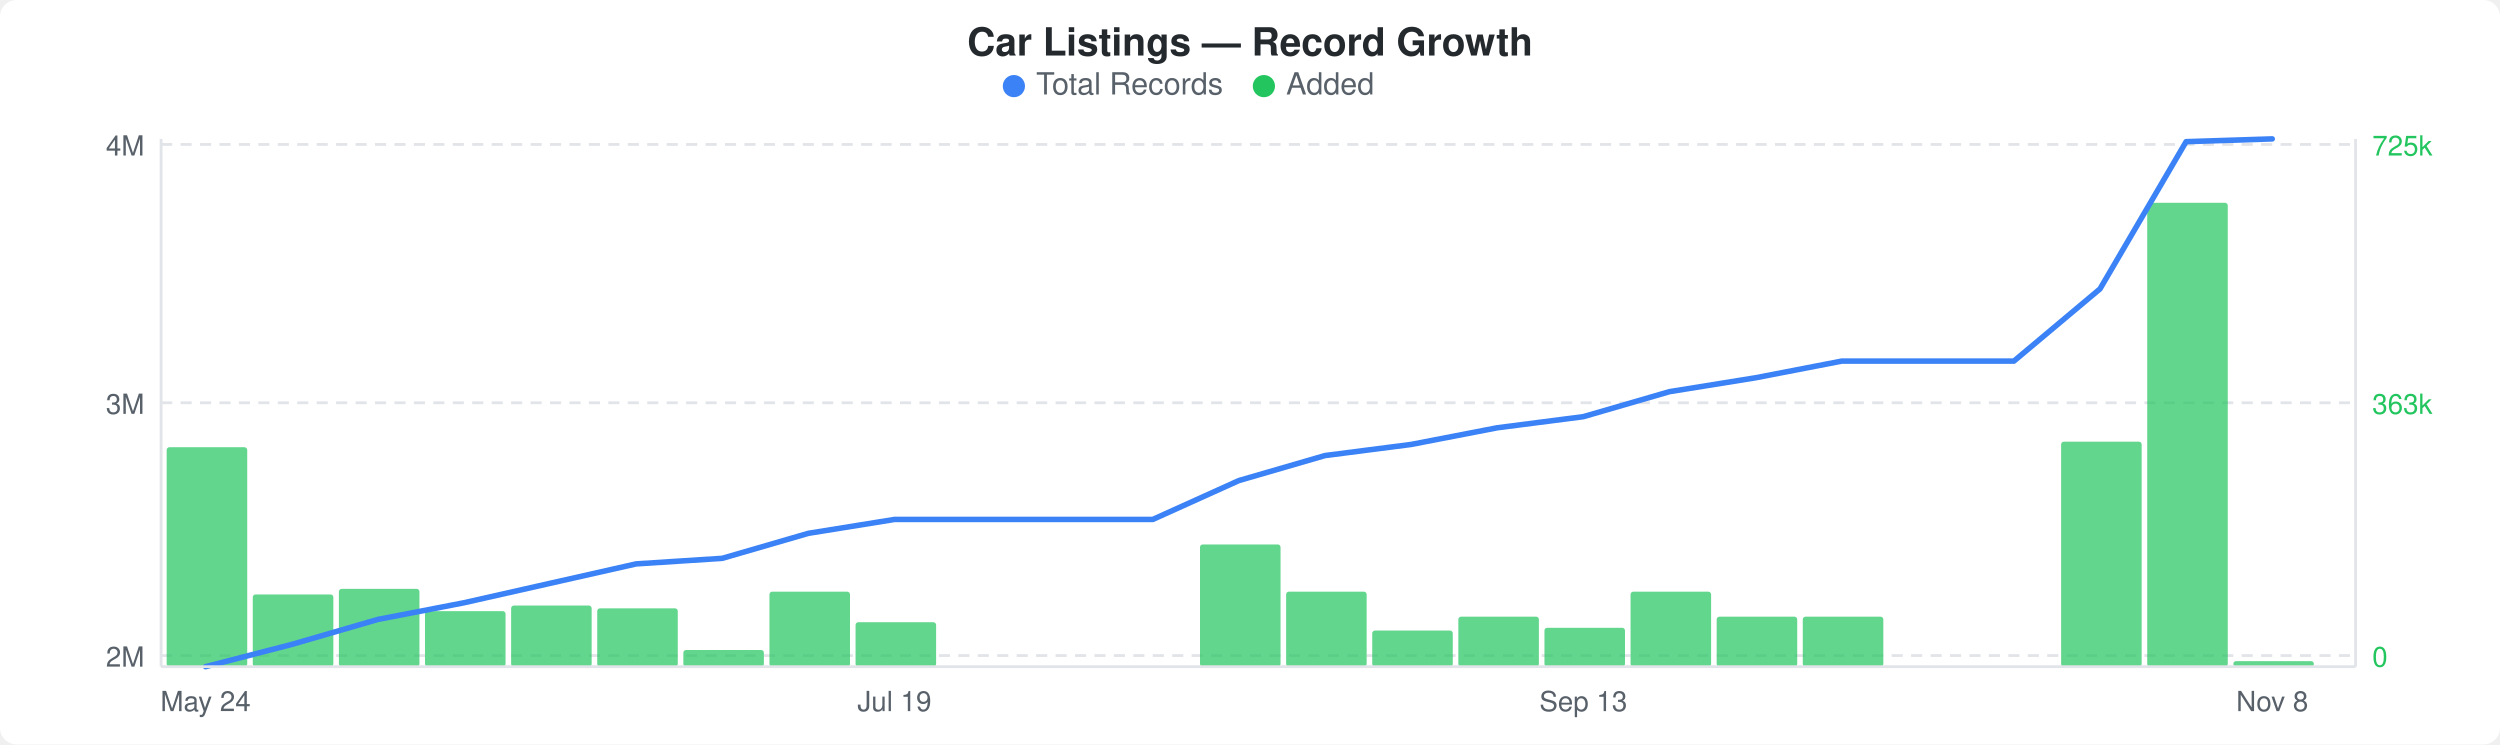
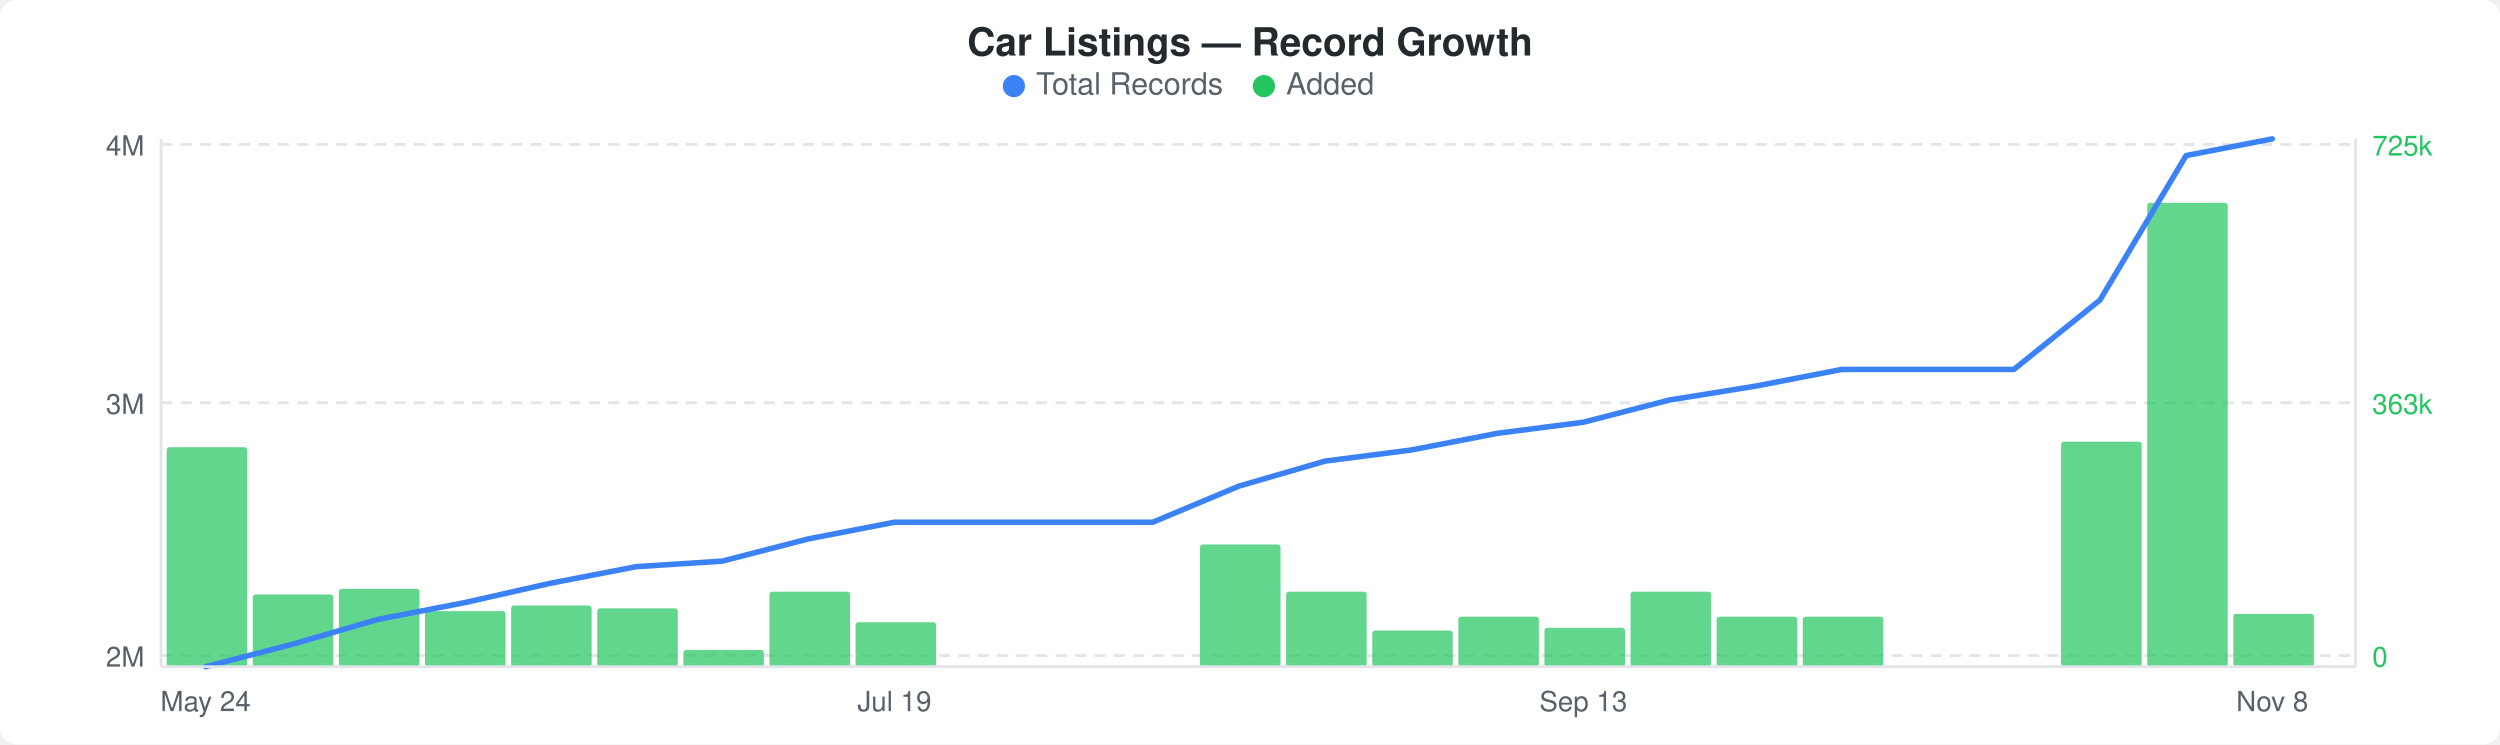
<svg xmlns="http://www.w3.org/2000/svg" width="900" height="268" viewBox="0 0 900 268">
  <rect width="900" height="268" fill="#ffffff" rx="6" ry="6" />
  <text x="450" y="20" text-anchor="middle" font-family="-apple-system, BlinkMacSystemFont, &quot;Segoe UI&quot;, Helvetica, Arial, sans-serif" font-size="14" font-weight="600" fill="#24292e">Car Listings — Record Growth</text>
  <circle cx="365" cy="31" r="4" fill="#3b82f6" />
  <text x="373" y="34" font-family="-apple-system, BlinkMacSystemFont, &quot;Segoe UI&quot;, Helvetica, Arial, sans-serif" font-size="11" fill="#586069">Total Records</text>
  <circle cx="455" cy="31" r="4" fill="#22c55e" />
  <text x="463" y="34" font-family="-apple-system, BlinkMacSystemFont, &quot;Segoe UI&quot;, Helvetica, Arial, sans-serif" font-size="11" fill="#586069">Added</text>
  <line x1="58" y1="52" x2="848" y2="52" stroke="#e1e4e8" stroke-width="1" stroke-dasharray="4,3" />
  <line x1="58" y1="145" x2="848" y2="145" stroke="#e1e4e8" stroke-width="1" stroke-dasharray="4,3" />
  <line x1="58" y1="236" x2="848" y2="236" stroke="#e1e4e8" stroke-width="1" stroke-dasharray="4,3" />
  <rect x="60" y="161" width="29" height="79" rx="1" fill="#22c55eb3" />
  <rect x="91" y="214" width="29" height="26" rx="1" fill="#22c55eb3" />
  <rect x="122" y="212" width="29" height="28" rx="1" fill="#22c55eb3" />
  <rect x="153" y="220" width="29" height="20" rx="1" fill="#22c55eb3" />
  <rect x="184" y="218" width="29" height="22" rx="1" fill="#22c55eb3" />
  <rect x="215" y="219" width="29" height="21" rx="1" fill="#22c55eb3" />
  <rect x="246" y="234" width="29" height="6" rx="1" fill="#22c55eb3" />
  <rect x="277" y="213" width="29" height="27" rx="1" fill="#22c55eb3" />
  <rect x="308" y="224" width="29" height="16" rx="1" fill="#22c55eb3" />
  <rect x="432" y="196" width="29" height="44" rx="1" fill="#22c55eb3" />
  <rect x="463" y="213" width="29" height="27" rx="1" fill="#22c55eb3" />
  <rect x="494" y="227" width="29" height="13" rx="1" fill="#22c55eb3" />
  <rect x="525" y="222" width="29" height="18" rx="1" fill="#22c55eb3" />
  <rect x="556" y="226" width="29" height="14" rx="1" fill="#22c55eb3" />
  <rect x="587" y="213" width="29" height="27" rx="1" fill="#22c55eb3" />
  <rect x="618" y="222" width="29" height="18" rx="1" fill="#22c55eb3" />
  <rect x="649" y="222" width="29" height="18" rx="1" fill="#22c55eb3" />
  <rect x="742" y="159" width="29" height="81" rx="1" fill="#22c55eb3" />
  <rect x="773" y="73" width="29" height="167" rx="1" fill="#22c55eb3" />
-   <rect x="804" y="238" width="29" height="2" rx="1" fill="#22c55eb3" />
-   <polyline points="74,240 105,232 136,223 167,217 198,210 229,203 260,201 291,192 322,187 353,187 384,187 415,187 446,173 477,164 508,160 539,154 570,150 601,141 632,136 663,130 694,130 725,130 756,104 787,51 818,50" fill="none" stroke="#3b82f6" stroke-width="2" stroke-linejoin="round" stroke-linecap="round" />
+   <rect x="804" y="221" width="29" height="19" rx="1" fill="#22c55eb3" />
+   <polyline points="74,240 105,232 136,223 167,217 198,210 229,204 260,202 291,194 322,188 353,188 384,188 415,188 446,175 477,166 508,162 539,156 570,152 601,144 632,139 663,133 694,133 725,133 756,108 787,56 818,50" fill="none" stroke="#3b82f6" stroke-width="2" stroke-linejoin="round" stroke-linecap="round" />
  <text x="52" y="56" text-anchor="end" font-family="-apple-system, BlinkMacSystemFont, &quot;Segoe UI&quot;, Helvetica, Arial, sans-serif" font-size="10" fill="#586069">4M</text>
  <text x="52" y="149" text-anchor="end" font-family="-apple-system, BlinkMacSystemFont, &quot;Segoe UI&quot;, Helvetica, Arial, sans-serif" font-size="10" fill="#586069">3M</text>
  <text x="52" y="240" text-anchor="end" font-family="-apple-system, BlinkMacSystemFont, &quot;Segoe UI&quot;, Helvetica, Arial, sans-serif" font-size="10" fill="#586069">2M</text>
  <text x="854" y="56" text-anchor="start" font-family="-apple-system, BlinkMacSystemFont, &quot;Segoe UI&quot;, Helvetica, Arial, sans-serif" font-size="10" fill="#22c55e">725k</text>
  <text x="854" y="149" text-anchor="start" font-family="-apple-system, BlinkMacSystemFont, &quot;Segoe UI&quot;, Helvetica, Arial, sans-serif" font-size="10" fill="#22c55e">363k</text>
  <text x="854" y="240" text-anchor="start" font-family="-apple-system, BlinkMacSystemFont, &quot;Segoe UI&quot;, Helvetica, Arial, sans-serif" font-size="10" fill="#22c55e">0</text>
  <line x1="58" y1="50" x2="58" y2="240" stroke="#e1e4e8" stroke-width="1" />
  <line x1="58" y1="240" x2="848" y2="240" stroke="#e1e4e8" stroke-width="1" />
  <line x1="848" y1="50" x2="848" y2="240" stroke="#e1e4e8" stroke-width="1" />
  <text x="74" y="256" text-anchor="middle" font-family="-apple-system, BlinkMacSystemFont, &quot;Segoe UI&quot;, Helvetica, Arial, sans-serif" font-size="10" fill="#586069">May 24</text>
  <text x="322" y="256" text-anchor="middle" font-family="-apple-system, BlinkMacSystemFont, &quot;Segoe UI&quot;, Helvetica, Arial, sans-serif" font-size="10" fill="#586069">Jul 19</text>
  <text x="570" y="256" text-anchor="middle" font-family="-apple-system, BlinkMacSystemFont, &quot;Segoe UI&quot;, Helvetica, Arial, sans-serif" font-size="10" fill="#586069">Sep 13</text>
  <text x="818" y="256" text-anchor="middle" font-family="-apple-system, BlinkMacSystemFont, &quot;Segoe UI&quot;, Helvetica, Arial, sans-serif" font-size="10" fill="#586069">Nov 8</text>
</svg>
